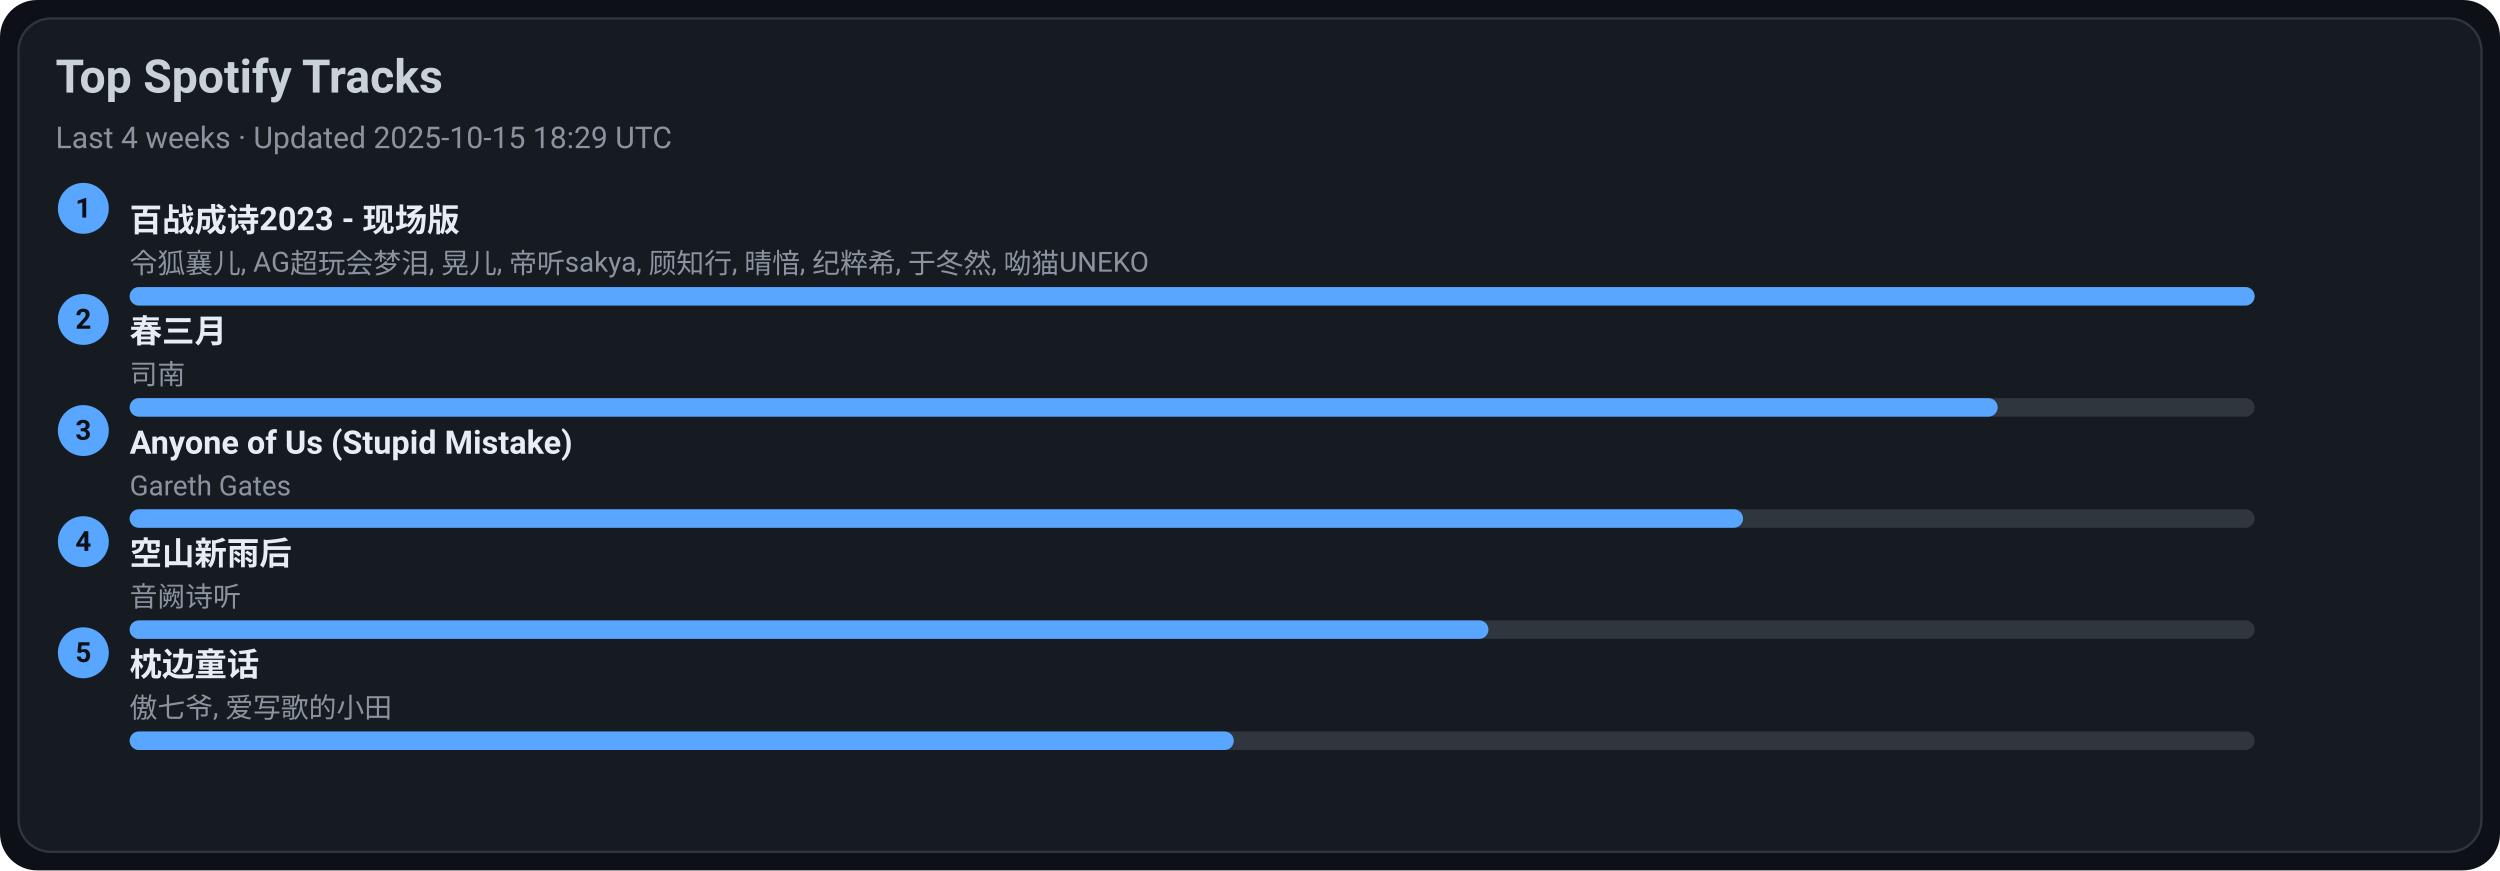
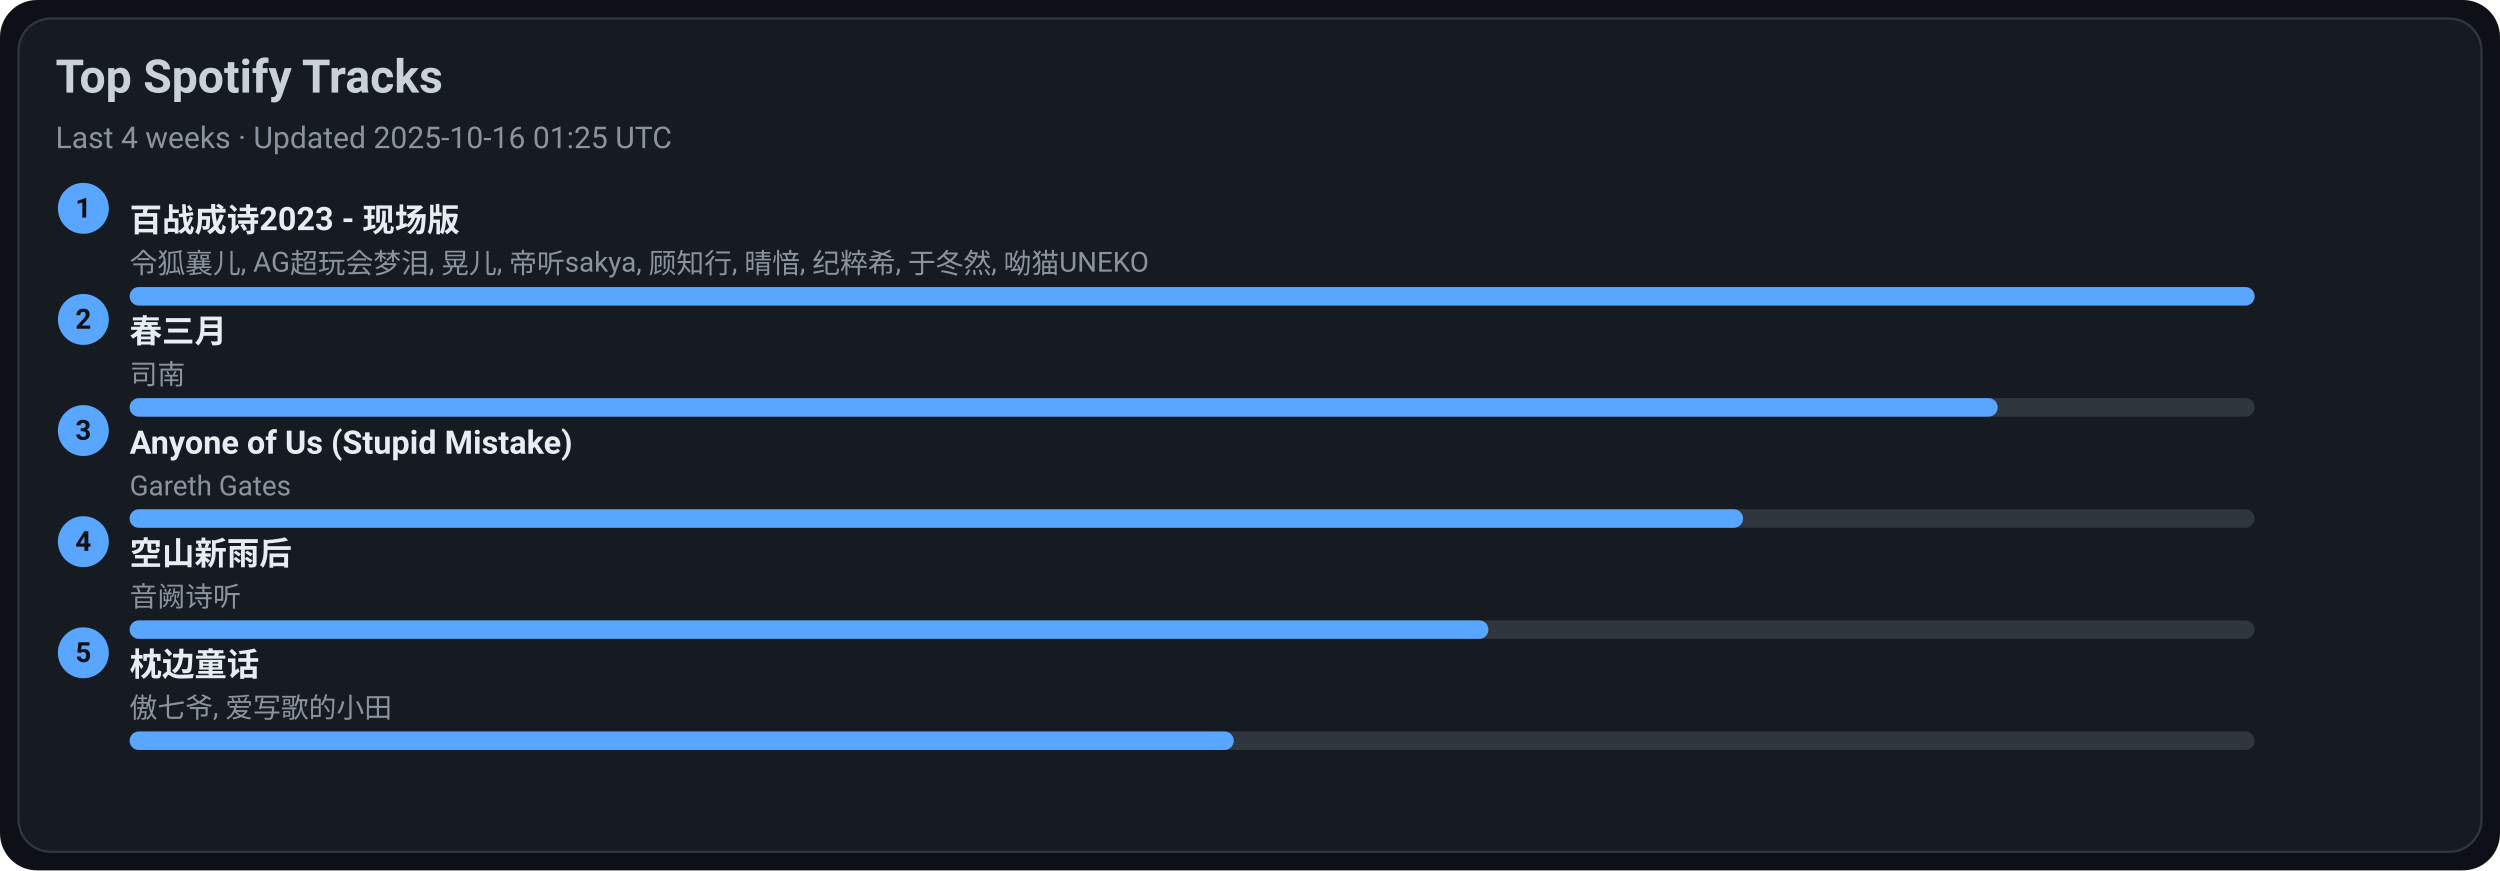
<svg xmlns="http://www.w3.org/2000/svg" width="1080" height="376" viewBox="0 0 1080 376">
  <style>text{font-family:-apple-system,BlinkMacSystemFont,Segoe UI,Roboto,Ubuntu,Helvetica Neue,Arial,Noto Sans,sans-serif}</style>
  <rect width="1080" height="376" rx="16" fill="#0d1117" />
  <rect x="8" y="8" width="1064" height="360" rx="14" fill="#161b22" stroke="#30363d" />
  <text x="24" y="40" font-size="20" fill="#c9d1d9" font-weight="600">Top Spotify Tracks</text>
-   <text x="24" y="64" font-size="13" fill="#8b949e">Last 4 weeks · Updated 2025-10-15 18:29 UTC</text>
+   <text x="24" y="64" font-size="13" fill="#8b949e">Last 4 weeks · Updated 2025-10-16 01:25 UTC</text>
  <circle cx="36" cy="90" r="11" fill="#58a6ff" />
  <text x="36" y="94" text-anchor="middle" font-size="12" fill="#0d1117" font-weight="700">1</text>
  <a href="https://open.spotify.com/track/2gttnS8fWnDwziLFt2TLEi" target="_blank" rel="noopener noreferrer">
    <text x="56" y="100" font-size="14" fill="#e6edf3" font-weight="600">百战成诗2023 - 现场版</text>
  </a>
  <text x="56" y="118" font-size="12" fill="#8b949e">令狐襄儿, AG超玩会梦泪, 晃儿, 帝听sakya, 顾知行, 晴愔, 纪粹希, 于冬然, 呦猫UNEKO</text>
  <rect x="56" y="124" width="918" height="8" rx="4" fill="#30363d" />
  <rect x="56" y="124" width="918" height="8" rx="4" fill="#58a6ff" />
  <circle cx="36" cy="138" r="11" fill="#58a6ff" />
  <text x="36" y="142" text-anchor="middle" font-size="12" fill="#0d1117" font-weight="700">2</text>
  <a href="https://open.spotify.com/track/5A9BOP4WTk2UayDlMb8w98" target="_blank" rel="noopener noreferrer">
    <text x="56" y="148" font-size="14" fill="#e6edf3" font-weight="600">春三月</text>
  </a>
  <text x="56" y="166" font-size="12" fill="#8b949e">司南</text>
  <rect x="56" y="172" width="918" height="8" rx="4" fill="#30363d" />
  <rect x="56" y="172" width="807" height="8" rx="4" fill="#58a6ff" />
  <circle cx="36" cy="186" r="11" fill="#58a6ff" />
  <text x="36" y="190" text-anchor="middle" font-size="12" fill="#0d1117" font-weight="700">3</text>
  <a href="https://open.spotify.com/track/7KZo8AI9F3Vnn3FXEYBL9f" target="_blank" rel="noopener noreferrer">
    <text x="56" y="196" font-size="14" fill="#e6edf3" font-weight="600">Anyone of Us (Stupid Mistake)</text>
  </a>
  <text x="56" y="214" font-size="12" fill="#8b949e">Gareth Gates</text>
  <rect x="56" y="220" width="918" height="8" rx="4" fill="#30363d" />
  <rect x="56" y="220" width="697" height="8" rx="4" fill="#58a6ff" />
  <circle cx="36" cy="234" r="11" fill="#58a6ff" />
  <text x="36" y="238" text-anchor="middle" font-size="12" fill="#0d1117" font-weight="700">4</text>
  <a href="https://open.spotify.com/track/7c1D58U8AIVOGlYzh5U6sk" target="_blank" rel="noopener noreferrer">
    <text x="56" y="244" font-size="14" fill="#e6edf3" font-weight="600">空山新雨后</text>
  </a>
  <text x="56" y="262" font-size="12" fill="#8b949e">音阙诗听</text>
  <rect x="56" y="268" width="918" height="8" rx="4" fill="#30363d" />
  <rect x="56" y="268" width="587" height="8" rx="4" fill="#58a6ff" />
  <circle cx="36" cy="282" r="11" fill="#58a6ff" />
  <text x="36" y="286" text-anchor="middle" font-size="12" fill="#0d1117" font-weight="700">5</text>
  <a href="https://open.spotify.com/track/3I8tlHNA9NM8dL0B23xGIY" target="_blank" rel="noopener noreferrer">
    <text x="56" y="292" font-size="14" fill="#e6edf3" font-weight="600">枕边童话</text>
  </a>
  <text x="56" y="310" font-size="12" fill="#8b949e">傲七爷, 爱写歌的小田</text>
  <rect x="56" y="316" width="918" height="8" rx="4" fill="#30363d" />
  <rect x="56" y="316" width="477" height="8" rx="4" fill="#58a6ff" />
</svg>
